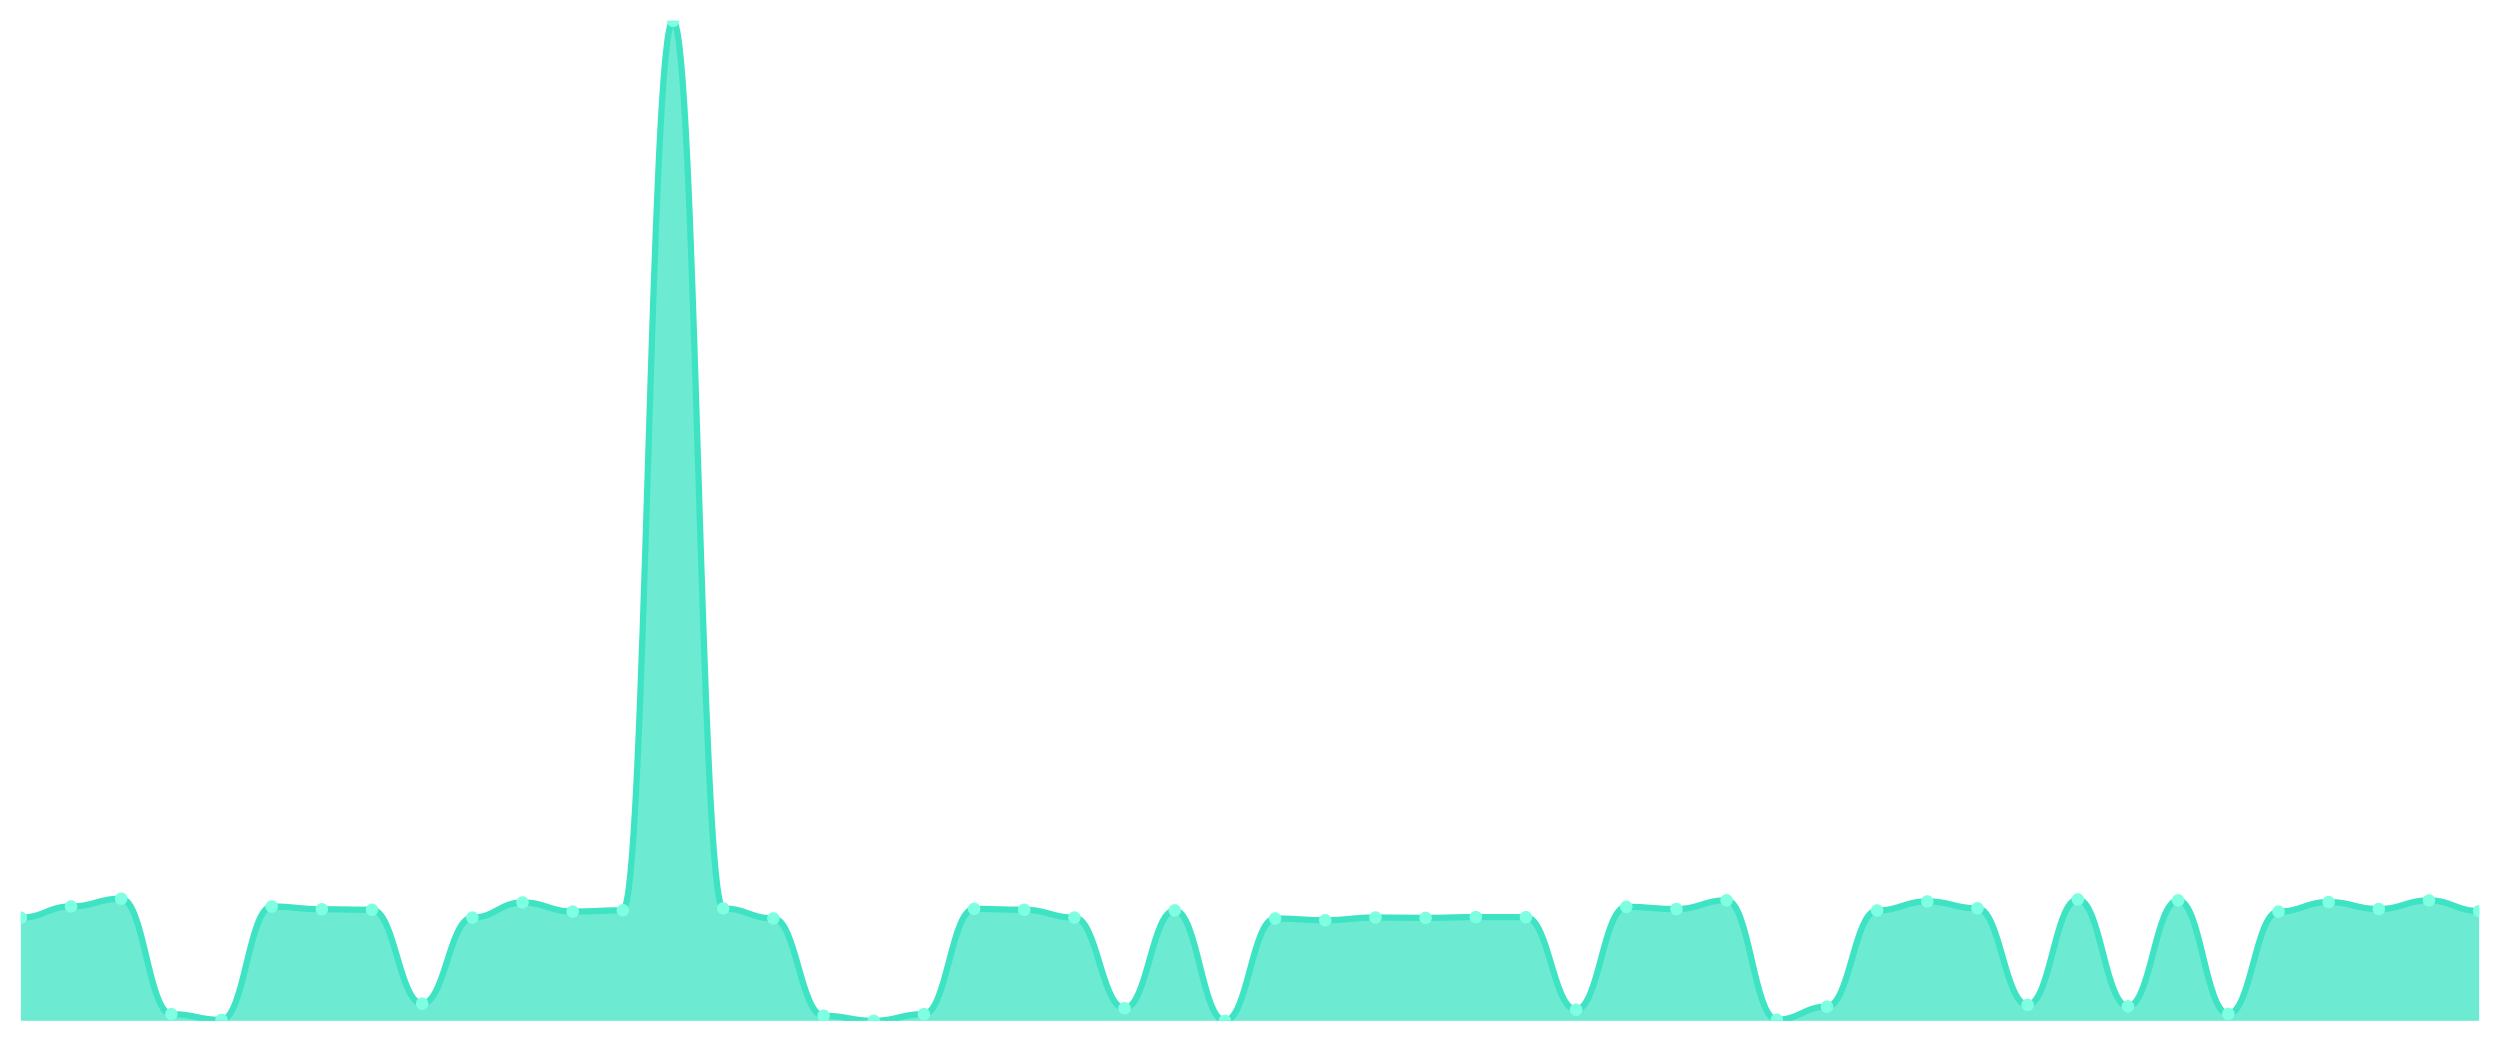
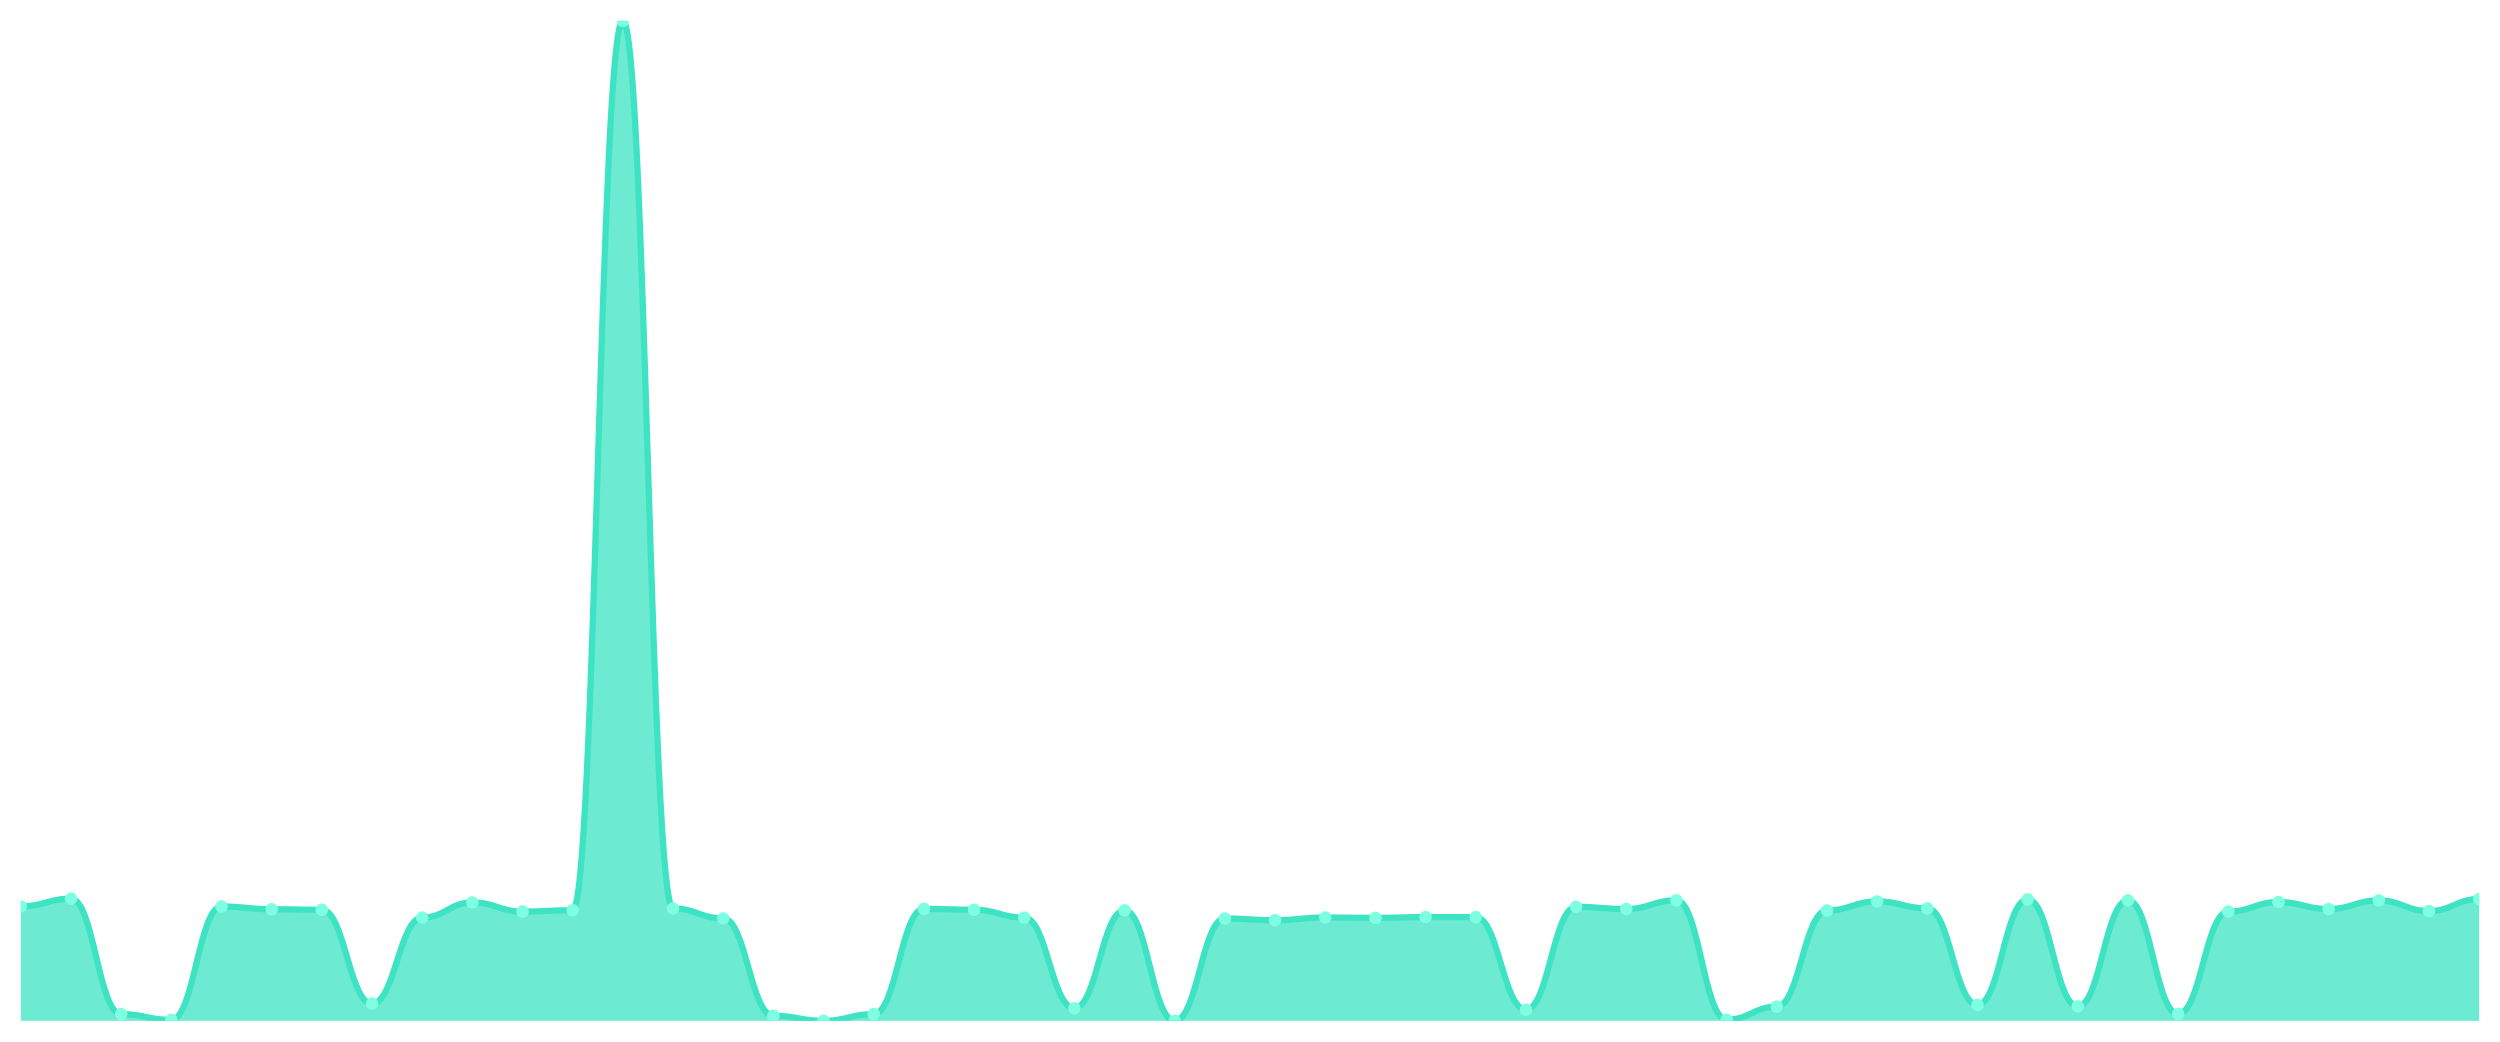
<svg xmlns="http://www.w3.org/2000/svg" viewBox="0 0 1200 500" width="1200" height="500">
  <defs>
    <clipPath id="c">
      <rect x="10" y="10" width="1180" height="480" />
    </clipPath>
  </defs>
  <rect width="1200" height="500" fill="none" />
  <g clip-path="url(#c)">
-     <path d="M 10,490 L 10,440.489 C 20.837,440.489 23.245,435.08 34.082,435.08 C 44.918,435.08 47.327,431.377 58.163,431.377 C 69,431.377 71.408,486.784 82.245,486.784 C 93.082,486.784 95.49,489.561 106.327,489.561 C 117.163,489.561 119.571,435.129 130.408,435.129 C 141.245,435.129 143.653,436.445 154.49,436.445 C 165.327,436.445 167.735,436.688 178.571,436.688 C 189.408,436.688 191.816,481.764 202.653,481.764 C 213.49,481.764 215.898,440.441 226.735,440.441 C 237.571,440.441 239.98,433.18 250.816,433.18 C 261.653,433.18 264.061,437.565 274.898,437.565 C 285.735,437.565 288.143,436.932 298.98,436.932 C 309.816,436.932 312.224,10 323.061,10 C 333.898,10 336.306,436.055 347.143,436.055 C 357.98,436.055 360.388,440.83 371.224,440.83 C 382.061,440.83 384.469,487.563 395.306,487.563 C 406.143,487.563 408.551,490 419.388,490 C 430.224,490 432.633,486.784 443.469,486.784 C 454.306,486.784 456.714,436.25 467.551,436.25 C 478.388,436.25 480.796,436.688 491.633,436.688 C 502.469,436.688 504.878,440.441 515.714,440.441 C 526.551,440.441 528.959,483.957 539.796,483.957 C 550.633,483.957 553.041,436.981 563.878,436.981 C 574.714,436.981 577.122,490 587.959,490 C 598.796,490 601.204,440.879 612.041,440.879 C 622.878,440.879 625.286,441.708 636.122,441.708 C 646.959,441.708 649.367,440.392 660.204,440.392 C 671.041,440.392 673.449,440.587 684.286,440.587 C 695.122,440.587 697.531,440.197 708.367,440.197 C 719.204,440.197 721.612,440.246 732.449,440.246 C 743.286,440.246 745.694,484.64 756.531,484.64 C 767.367,484.64 769.776,435.275 780.612,435.275 C 791.449,435.275 793.857,436.347 804.694,436.347 C 815.531,436.347 817.939,432.156 828.776,432.156 C 839.612,432.156 842.02,489.464 852.857,489.464 C 863.694,489.464 866.102,483.178 876.939,483.178 C 887.776,483.178 890.184,437.029 901.02,437.029 C 911.857,437.029 914.265,432.692 925.102,432.692 C 935.939,432.692 938.347,436.006 949.184,436.006 C 960.02,436.006 962.429,482.349 973.265,482.349 C 984.102,482.349 986.51,431.718 997.347,431.718 C 1008.184,431.718 1010.592,483.031 1021.429,483.031 C 1032.265,483.031 1034.673,432.156 1045.51,432.156 C 1056.347,432.156 1058.755,486.686 1069.592,486.686 C 1080.429,486.686 1082.837,437.565 1093.673,437.565 C 1104.51,437.565 1106.918,432.985 1117.755,432.985 C 1128.592,432.985 1131,436.347 1141.837,436.347 C 1152.673,436.347 1155.082,432.205 1165.918,432.205 C 1176.755,432.205 1179.163,437.322 1190,437.322 L 1190,490 Z" fill="rgba(61,227,195,0.75)" />
-     <path d="M 10,440.489 C 20.837,440.489 23.245,435.08 34.082,435.08 C 44.918,435.08 47.327,431.377 58.163,431.377 C 69,431.377 71.408,486.784 82.245,486.784 C 93.082,486.784 95.49,489.561 106.327,489.561 C 117.163,489.561 119.571,435.129 130.408,435.129 C 141.245,435.129 143.653,436.445 154.49,436.445 C 165.327,436.445 167.735,436.688 178.571,436.688 C 189.408,436.688 191.816,481.764 202.653,481.764 C 213.49,481.764 215.898,440.441 226.735,440.441 C 237.571,440.441 239.98,433.18 250.816,433.18 C 261.653,433.18 264.061,437.565 274.898,437.565 C 285.735,437.565 288.143,436.932 298.98,436.932 C 309.816,436.932 312.224,10 323.061,10 C 333.898,10 336.306,436.055 347.143,436.055 C 357.98,436.055 360.388,440.83 371.224,440.83 C 382.061,440.83 384.469,487.563 395.306,487.563 C 406.143,487.563 408.551,490 419.388,490 C 430.224,490 432.633,486.784 443.469,486.784 C 454.306,486.784 456.714,436.25 467.551,436.25 C 478.388,436.25 480.796,436.688 491.633,436.688 C 502.469,436.688 504.878,440.441 515.714,440.441 C 526.551,440.441 528.959,483.957 539.796,483.957 C 550.633,483.957 553.041,436.981 563.878,436.981 C 574.714,436.981 577.122,490 587.959,490 C 598.796,490 601.204,440.879 612.041,440.879 C 622.878,440.879 625.286,441.708 636.122,441.708 C 646.959,441.708 649.367,440.392 660.204,440.392 C 671.041,440.392 673.449,440.587 684.286,440.587 C 695.122,440.587 697.531,440.197 708.367,440.197 C 719.204,440.197 721.612,440.246 732.449,440.246 C 743.286,440.246 745.694,484.64 756.531,484.64 C 767.367,484.64 769.776,435.275 780.612,435.275 C 791.449,435.275 793.857,436.347 804.694,436.347 C 815.531,436.347 817.939,432.156 828.776,432.156 C 839.612,432.156 842.02,489.464 852.857,489.464 C 863.694,489.464 866.102,483.178 876.939,483.178 C 887.776,483.178 890.184,437.029 901.02,437.029 C 911.857,437.029 914.265,432.692 925.102,432.692 C 935.939,432.692 938.347,436.006 949.184,436.006 C 960.02,436.006 962.429,482.349 973.265,482.349 C 984.102,482.349 986.51,431.718 997.347,431.718 C 1008.184,431.718 1010.592,483.031 1021.429,483.031 C 1032.265,483.031 1034.673,432.156 1045.51,432.156 C 1056.347,432.156 1058.755,486.686 1069.592,486.686 C 1080.429,486.686 1082.837,437.565 1093.673,437.565 C 1104.51,437.565 1106.918,432.985 1117.755,432.985 C 1128.592,432.985 1131,436.347 1141.837,436.347 C 1152.673,436.347 1155.082,432.205 1165.918,432.205 C 1176.755,432.205 1179.163,437.322 1190,437.322" fill="none" stroke="#3de3c3" stroke-width="3" stroke-linecap="round" stroke-linejoin="round" />
-     <circle cx="10" cy="440.489" r="3" fill="#7fffe1" />
-     <circle cx="34.082" cy="435.08" r="3" fill="#7fffe1" />
-     <circle cx="58.163" cy="431.377" r="3" fill="#7fffe1" />
-     <circle cx="82.245" cy="486.784" r="3" fill="#7fffe1" />
-     <circle cx="106.327" cy="489.561" r="3" fill="#7fffe1" />
-     <circle cx="130.408" cy="435.129" r="3" fill="#7fffe1" />
-     <circle cx="154.49" cy="436.445" r="3" fill="#7fffe1" />
-     <circle cx="178.571" cy="436.688" r="3" fill="#7fffe1" />
-     <circle cx="202.653" cy="481.764" r="3" fill="#7fffe1" />
-     <circle cx="226.735" cy="440.441" r="3" fill="#7fffe1" />
-     <circle cx="250.816" cy="433.18" r="3" fill="#7fffe1" />
-     <circle cx="274.898" cy="437.565" r="3" fill="#7fffe1" />
-     <circle cx="298.98" cy="436.932" r="3" fill="#7fffe1" />
-     <circle cx="323.061" cy="10" r="3" fill="#7fffe1" />
-     <circle cx="347.143" cy="436.055" r="3" fill="#7fffe1" />
-     <circle cx="371.224" cy="440.83" r="3" fill="#7fffe1" />
-     <circle cx="395.306" cy="487.563" r="3" fill="#7fffe1" />
-     <circle cx="419.388" cy="490" r="3" fill="#7fffe1" />
-     <circle cx="443.469" cy="486.784" r="3" fill="#7fffe1" />
-     <circle cx="467.551" cy="436.25" r="3" fill="#7fffe1" />
-     <circle cx="491.633" cy="436.688" r="3" fill="#7fffe1" />
-     <circle cx="515.714" cy="440.441" r="3" fill="#7fffe1" />
-     <circle cx="539.796" cy="483.957" r="3" fill="#7fffe1" />
-     <circle cx="563.878" cy="436.981" r="3" fill="#7fffe1" />
-     <circle cx="587.959" cy="490" r="3" fill="#7fffe1" />
-     <circle cx="612.041" cy="440.879" r="3" fill="#7fffe1" />
-     <circle cx="636.122" cy="441.708" r="3" fill="#7fffe1" />
-     <circle cx="660.204" cy="440.392" r="3" fill="#7fffe1" />
-     <circle cx="684.286" cy="440.587" r="3" fill="#7fffe1" />
-     <circle cx="708.367" cy="440.197" r="3" fill="#7fffe1" />
-     <circle cx="732.449" cy="440.246" r="3" fill="#7fffe1" />
-     <circle cx="756.531" cy="484.64" r="3" fill="#7fffe1" />
-     <circle cx="780.612" cy="435.275" r="3" fill="#7fffe1" />
-     <circle cx="804.694" cy="436.347" r="3" fill="#7fffe1" />
-     <circle cx="828.776" cy="432.156" r="3" fill="#7fffe1" />
-     <circle cx="852.857" cy="489.464" r="3" fill="#7fffe1" />
-     <circle cx="876.939" cy="483.178" r="3" fill="#7fffe1" />
-     <circle cx="901.02" cy="437.029" r="3" fill="#7fffe1" />
-     <circle cx="925.102" cy="432.692" r="3" fill="#7fffe1" />
-     <circle cx="949.184" cy="436.006" r="3" fill="#7fffe1" />
-     <circle cx="973.265" cy="482.349" r="3" fill="#7fffe1" />
-     <circle cx="997.347" cy="431.718" r="3" fill="#7fffe1" />
-     <circle cx="1021.429" cy="483.031" r="3" fill="#7fffe1" />
-     <circle cx="1045.51" cy="432.156" r="3" fill="#7fffe1" />
-     <circle cx="1069.592" cy="486.686" r="3" fill="#7fffe1" />
-     <circle cx="1093.673" cy="437.565" r="3" fill="#7fffe1" />
-     <circle cx="1117.755" cy="432.985" r="3" fill="#7fffe1" />
-     <circle cx="1141.837" cy="436.347" r="3" fill="#7fffe1" />
-     <circle cx="1165.918" cy="432.205" r="3" fill="#7fffe1" />
-     <circle cx="1190" cy="437.322" r="3" fill="#7fffe1" />
+     <path d="M 10,490 L 10,435.08 C 20.837,435.08 23.245,431.377 34.082,431.377 C 44.918,431.377 47.327,486.784 58.163,486.784 C 69,486.784 71.408,489.561 82.245,489.561 C 93.082,489.561 95.49,435.129 106.327,435.129 C 117.163,435.129 119.571,436.445 130.408,436.445 C 141.245,436.445 143.653,436.688 154.49,436.688 C 165.327,436.688 167.735,481.764 178.571,481.764 C 189.408,481.764 191.816,440.441 202.653,440.441 C 213.49,440.441 215.898,433.18 226.735,433.18 C 237.571,433.18 239.98,437.565 250.816,437.565 C 261.653,437.565 264.061,436.932 274.898,436.932 C 285.735,436.932 288.143,10 298.98,10 C 309.816,10 312.224,436.055 323.061,436.055 C 333.898,436.055 336.306,440.83 347.143,440.83 C 357.98,440.83 360.388,487.563 371.224,487.563 C 382.061,487.563 384.469,490 395.306,490 C 406.143,490 408.551,486.784 419.388,486.784 C 430.224,486.784 432.633,436.25 443.469,436.25 C 454.306,436.25 456.714,436.688 467.551,436.688 C 478.388,436.688 480.796,440.441 491.633,440.441 C 502.469,440.441 504.878,483.957 515.714,483.957 C 526.551,483.957 528.959,436.981 539.796,436.981 C 550.633,436.981 553.041,490 563.878,490 C 574.714,490 577.122,440.879 587.959,440.879 C 598.796,440.879 601.204,441.708 612.041,441.708 C 622.878,441.708 625.286,440.392 636.122,440.392 C 646.959,440.392 649.367,440.587 660.204,440.587 C 671.041,440.587 673.449,440.197 684.286,440.197 C 695.122,440.197 697.531,440.246 708.367,440.246 C 719.204,440.246 721.612,484.64 732.449,484.64 C 743.286,484.64 745.694,435.275 756.531,435.275 C 767.367,435.275 769.776,436.347 780.612,436.347 C 791.449,436.347 793.857,432.156 804.694,432.156 C 815.531,432.156 817.939,489.464 828.776,489.464 C 839.612,489.464 842.02,483.178 852.857,483.178 C 863.694,483.178 866.102,437.029 876.939,437.029 C 887.776,437.029 890.184,432.692 901.02,432.692 C 911.857,432.692 914.265,436.006 925.102,436.006 C 935.939,436.006 938.347,482.349 949.184,482.349 C 960.02,482.349 962.429,431.718 973.265,431.718 C 984.102,431.718 986.51,483.031 997.347,483.031 C 1008.184,483.031 1010.592,432.156 1021.429,432.156 C 1032.265,432.156 1034.673,486.686 1045.51,486.686 C 1056.347,486.686 1058.755,437.565 1069.592,437.565 C 1080.429,437.565 1082.837,432.985 1093.673,432.985 C 1104.51,432.985 1106.918,436.347 1117.755,436.347 C 1128.592,436.347 1131,432.205 1141.837,432.205 C 1152.673,432.205 1155.082,437.322 1165.918,437.322 C 1176.755,437.322 1179.163,431.523 1190,431.523 L 1190,490 Z" fill="rgba(61,227,195,0.75)" />
+     <path d="M 10,435.08 C 20.837,435.08 23.245,431.377 34.082,431.377 C 44.918,431.377 47.327,486.784 58.163,486.784 C 69,486.784 71.408,489.561 82.245,489.561 C 93.082,489.561 95.49,435.129 106.327,435.129 C 117.163,435.129 119.571,436.445 130.408,436.445 C 141.245,436.445 143.653,436.688 154.49,436.688 C 165.327,436.688 167.735,481.764 178.571,481.764 C 189.408,481.764 191.816,440.441 202.653,440.441 C 213.49,440.441 215.898,433.18 226.735,433.18 C 237.571,433.18 239.98,437.565 250.816,437.565 C 261.653,437.565 264.061,436.932 274.898,436.932 C 285.735,436.932 288.143,10 298.98,10 C 309.816,10 312.224,436.055 323.061,436.055 C 333.898,436.055 336.306,440.83 347.143,440.83 C 357.98,440.83 360.388,487.563 371.224,487.563 C 382.061,487.563 384.469,490 395.306,490 C 406.143,490 408.551,486.784 419.388,486.784 C 430.224,486.784 432.633,436.25 443.469,436.25 C 454.306,436.25 456.714,436.688 467.551,436.688 C 478.388,436.688 480.796,440.441 491.633,440.441 C 502.469,440.441 504.878,483.957 515.714,483.957 C 526.551,483.957 528.959,436.981 539.796,436.981 C 550.633,436.981 553.041,490 563.878,490 C 574.714,490 577.122,440.879 587.959,440.879 C 598.796,440.879 601.204,441.708 612.041,441.708 C 622.878,441.708 625.286,440.392 636.122,440.392 C 646.959,440.392 649.367,440.587 660.204,440.587 C 671.041,440.587 673.449,440.197 684.286,440.197 C 695.122,440.197 697.531,440.246 708.367,440.246 C 719.204,440.246 721.612,484.64 732.449,484.64 C 743.286,484.64 745.694,435.275 756.531,435.275 C 767.367,435.275 769.776,436.347 780.612,436.347 C 791.449,436.347 793.857,432.156 804.694,432.156 C 815.531,432.156 817.939,489.464 828.776,489.464 C 839.612,489.464 842.02,483.178 852.857,483.178 C 863.694,483.178 866.102,437.029 876.939,437.029 C 887.776,437.029 890.184,432.692 901.02,432.692 C 911.857,432.692 914.265,436.006 925.102,436.006 C 935.939,436.006 938.347,482.349 949.184,482.349 C 960.02,482.349 962.429,431.718 973.265,431.718 C 984.102,431.718 986.51,483.031 997.347,483.031 C 1008.184,483.031 1010.592,432.156 1021.429,432.156 C 1032.265,432.156 1034.673,486.686 1045.51,486.686 C 1056.347,486.686 1058.755,437.565 1069.592,437.565 C 1080.429,437.565 1082.837,432.985 1093.673,432.985 C 1104.51,432.985 1106.918,436.347 1117.755,436.347 C 1128.592,436.347 1131,432.205 1141.837,432.205 C 1152.673,432.205 1155.082,437.322 1165.918,437.322 C 1176.755,437.322 1179.163,431.523 1190,431.523" fill="none" stroke="#3de3c3" stroke-width="3" stroke-linecap="round" stroke-linejoin="round" />
+     <circle cx="10" cy="435.08" r="3" fill="#7fffe1" />
+     <circle cx="34.082" cy="431.377" r="3" fill="#7fffe1" />
+     <circle cx="58.163" cy="486.784" r="3" fill="#7fffe1" />
+     <circle cx="82.245" cy="489.561" r="3" fill="#7fffe1" />
+     <circle cx="106.327" cy="435.129" r="3" fill="#7fffe1" />
+     <circle cx="130.408" cy="436.445" r="3" fill="#7fffe1" />
+     <circle cx="154.49" cy="436.688" r="3" fill="#7fffe1" />
+     <circle cx="178.571" cy="481.764" r="3" fill="#7fffe1" />
+     <circle cx="202.653" cy="440.441" r="3" fill="#7fffe1" />
+     <circle cx="226.735" cy="433.18" r="3" fill="#7fffe1" />
+     <circle cx="250.816" cy="437.565" r="3" fill="#7fffe1" />
+     <circle cx="274.898" cy="436.932" r="3" fill="#7fffe1" />
+     <circle cx="298.98" cy="10" r="3" fill="#7fffe1" />
+     <circle cx="323.061" cy="436.055" r="3" fill="#7fffe1" />
+     <circle cx="347.143" cy="440.83" r="3" fill="#7fffe1" />
+     <circle cx="371.224" cy="487.563" r="3" fill="#7fffe1" />
+     <circle cx="395.306" cy="490" r="3" fill="#7fffe1" />
+     <circle cx="419.388" cy="486.784" r="3" fill="#7fffe1" />
+     <circle cx="443.469" cy="436.25" r="3" fill="#7fffe1" />
+     <circle cx="467.551" cy="436.688" r="3" fill="#7fffe1" />
+     <circle cx="491.633" cy="440.441" r="3" fill="#7fffe1" />
+     <circle cx="515.714" cy="483.957" r="3" fill="#7fffe1" />
+     <circle cx="539.796" cy="436.981" r="3" fill="#7fffe1" />
+     <circle cx="563.878" cy="490" r="3" fill="#7fffe1" />
+     <circle cx="587.959" cy="440.879" r="3" fill="#7fffe1" />
+     <circle cx="612.041" cy="441.708" r="3" fill="#7fffe1" />
+     <circle cx="636.122" cy="440.392" r="3" fill="#7fffe1" />
+     <circle cx="660.204" cy="440.587" r="3" fill="#7fffe1" />
+     <circle cx="684.286" cy="440.197" r="3" fill="#7fffe1" />
+     <circle cx="708.367" cy="440.246" r="3" fill="#7fffe1" />
+     <circle cx="732.449" cy="484.64" r="3" fill="#7fffe1" />
+     <circle cx="756.531" cy="435.275" r="3" fill="#7fffe1" />
+     <circle cx="780.612" cy="436.347" r="3" fill="#7fffe1" />
+     <circle cx="804.694" cy="432.156" r="3" fill="#7fffe1" />
+     <circle cx="828.776" cy="489.464" r="3" fill="#7fffe1" />
+     <circle cx="852.857" cy="483.178" r="3" fill="#7fffe1" />
+     <circle cx="876.939" cy="437.029" r="3" fill="#7fffe1" />
+     <circle cx="901.02" cy="432.692" r="3" fill="#7fffe1" />
+     <circle cx="925.102" cy="436.006" r="3" fill="#7fffe1" />
+     <circle cx="949.184" cy="482.349" r="3" fill="#7fffe1" />
+     <circle cx="973.265" cy="431.718" r="3" fill="#7fffe1" />
+     <circle cx="997.347" cy="483.031" r="3" fill="#7fffe1" />
+     <circle cx="1021.429" cy="432.156" r="3" fill="#7fffe1" />
+     <circle cx="1045.51" cy="486.686" r="3" fill="#7fffe1" />
+     <circle cx="1069.592" cy="437.565" r="3" fill="#7fffe1" />
+     <circle cx="1093.673" cy="432.985" r="3" fill="#7fffe1" />
+     <circle cx="1117.755" cy="436.347" r="3" fill="#7fffe1" />
+     <circle cx="1141.837" cy="432.205" r="3" fill="#7fffe1" />
+     <circle cx="1165.918" cy="437.322" r="3" fill="#7fffe1" />
+     <circle cx="1190" cy="431.523" r="3" fill="#7fffe1" />
  </g>
</svg>
